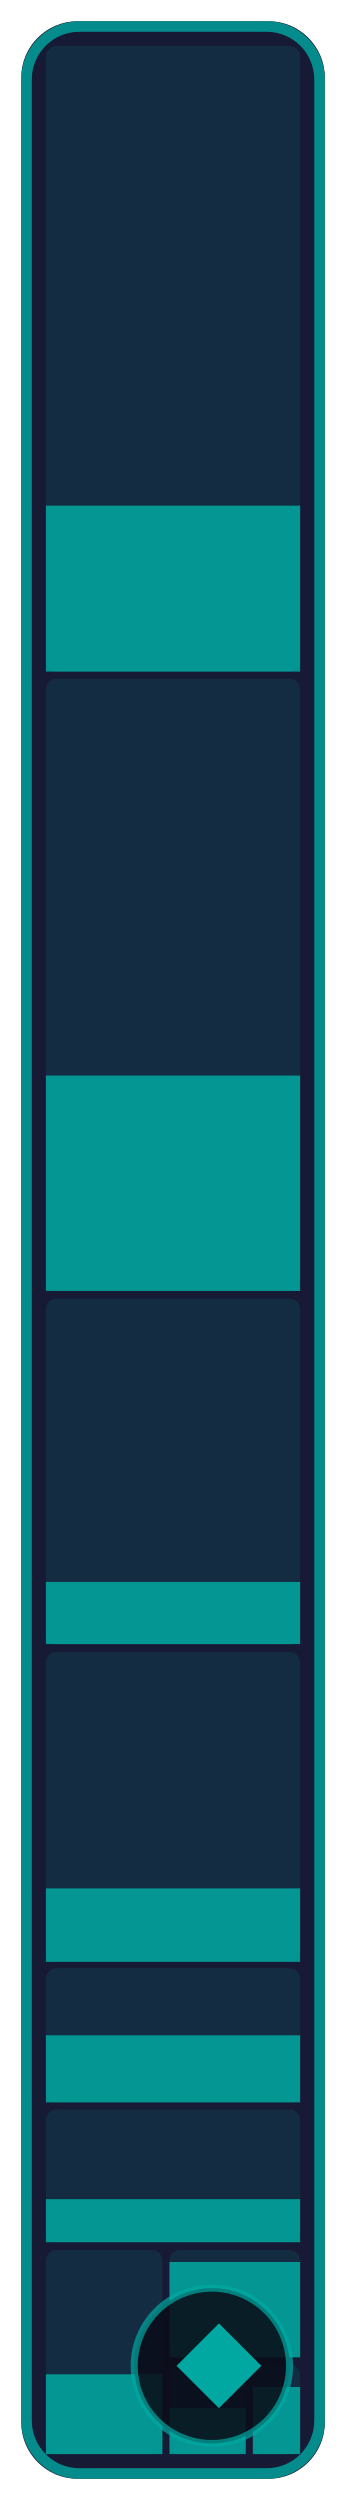
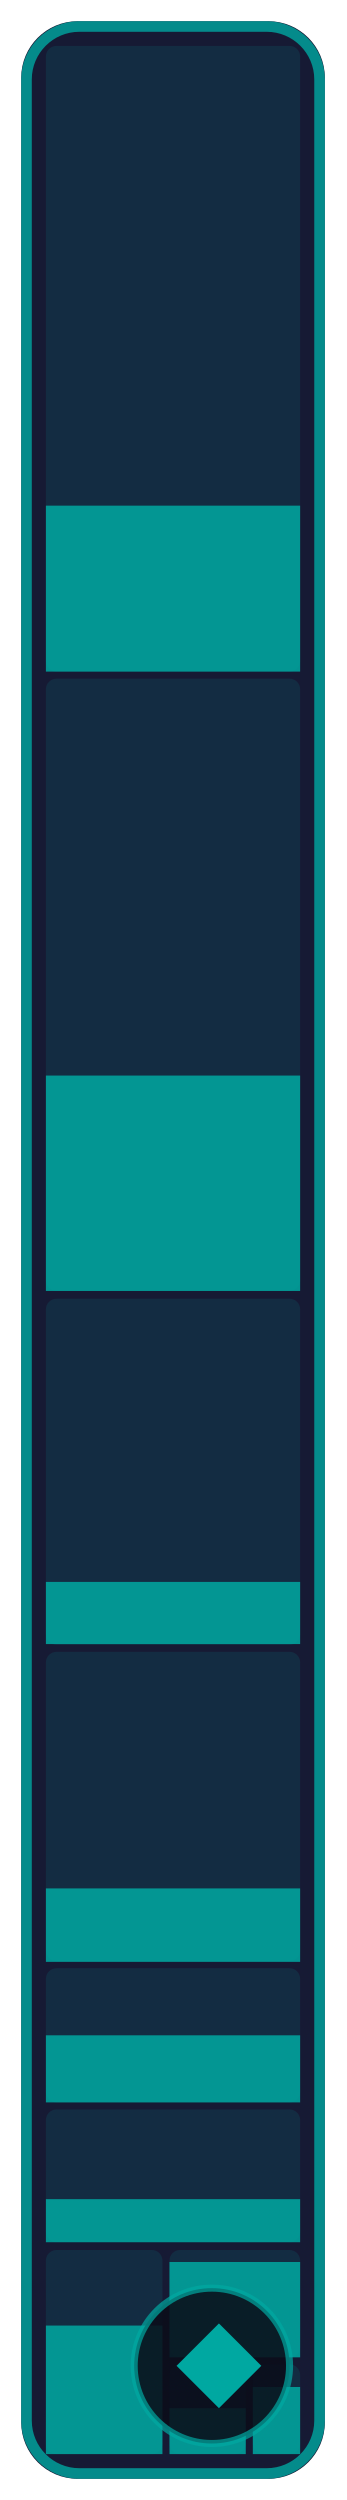
- <svg xmlns="http://www.w3.org/2000/svg" width="49" height="354" viewBox="0 0 49 354" role="img" aria-label="Stage &amp; world: 31.7 % of 182,272 bytes of code matched, 227 of 311 functions">
+ <svg xmlns="http://www.w3.org/2000/svg" width="49" height="354" viewBox="0 0 49 354" role="img" aria-label="Stage &amp; world: 32.6 % of 182,272 bytes of code matched, 228 of 311 functions">
  <style>text { font-family: -apple-system, BlinkMacSystemFont, 'Segoe UI', Helvetica, Arial, sans-serif; } .mono { font-family: ui-monospace, SFMono-Regular, 'SF Mono', Menlo, Consolas, monospace; } text { paint-order: stroke; stroke: #161a34; stroke-opacity: 0.55; stroke-width: 2.5px; stroke-linejoin: round; } .rise { transform-box: fill-box; transform-origin: 50% 100%; animation: rise 1.6s cubic-bezier(.2,.8,.2,1) .2s both; } @keyframes rise { from { transform: scaleY(0); } } @media (prefers-reduced-motion: reduce) { * { animation: none !important; } }</style>
  <rect x="3" y="3" width="43.0" height="348" rx="8" fill="#161a34" />
  <rect x="6.5" y="6.5" width="36.0" height="88.6" rx="1.5" fill="#00a8a1" fill-opacity="0.13" />
  <rect class="rise" x="6.5" y="71.6" width="36.0" height="23.5" fill="#00a8a1" fill-opacity="0.85" />
  <rect x="6.5" y="96.1" width="36.0" height="86.7" rx="1.5" fill="#00a8a1" fill-opacity="0.13" />
  <rect class="rise" x="6.5" y="152.3" width="36.0" height="30.5" fill="#00a8a1" fill-opacity="0.85" />
  <rect x="6.5" y="183.9" width="36.0" height="49.0" rx="1.5" fill="#00a8a1" fill-opacity="0.13" />
  <rect class="rise" x="6.5" y="224.0" width="36.0" height="8.8" fill="#00a8a1" fill-opacity="0.85" />
  <rect x="6.5" y="233.9" width="36.0" height="43.8" rx="1.5" fill="#00a8a1" fill-opacity="0.13" />
  <rect class="rise" x="6.5" y="267.4" width="36.0" height="10.4" fill="#00a8a1" fill-opacity="0.85" />
  <rect x="6.5" y="278.7" width="36.0" height="19.0" rx="1.5" fill="#00a8a1" fill-opacity="0.13" />
  <rect class="rise" x="6.5" y="288.2" width="36.0" height="9.5" fill="#00a8a1" fill-opacity="0.85" />
  <rect x="6.5" y="298.7" width="36.0" height="18.8" rx="1.5" fill="#00a8a1" fill-opacity="0.13" />
  <rect class="rise" x="6.5" y="311.4" width="36.0" height="6.1" fill="#00a8a1" fill-opacity="0.85" />
  <rect x="6.5" y="318.6" width="16.5" height="28.9" rx="1.5" fill="#00a8a1" fill-opacity="0.13" />
-   <rect class="rise" x="6.5" y="336.2" width="16.5" height="11.3" fill="#00a8a1" fill-opacity="0.85" />
+   <rect class="rise" x="6.5" y="329.3" width="16.5" height="18.2" fill="#00a8a1" fill-opacity="0.85" />
  <rect x="24.0" y="318.6" width="18.5" height="15.2" rx="1.5" fill="#00a8a1" fill-opacity="0.13" />
  <rect class="rise" x="24.0" y="320.3" width="18.5" height="13.5" fill="#00a8a1" fill-opacity="0.85" />
  <rect x="24.0" y="334.8" width="10.8" height="12.7" rx="1.5" fill="#00a8a1" fill-opacity="0.13" />
  <rect class="rise" x="24.0" y="341.0" width="10.8" height="6.5" fill="#00a8a1" fill-opacity="0.85" />
  <rect x="35.8" y="334.8" width="6.7" height="12.7" rx="1.5" fill="#00a8a1" fill-opacity="0.13" />
  <rect class="rise" x="35.8" y="338.0" width="6.7" height="9.5" fill="#00a8a1" fill-opacity="0.85" />
  <rect x="3.75" y="3.75" width="41.5" height="346.5" rx="7.5" fill="none" stroke="#00a8a1" stroke-opacity="0.8" stroke-width="1.5" />
  <rect x="19.0" y="324" width="22.0" height="22" rx="11" fill="#0b0d1a" fill-opacity="0.88" stroke="#00a8a1" stroke-opacity="0.7" />
  <path d="M31.0 329L37.0 335L31.0 341L25.0 335Z" fill="#00a8a1" />
</svg>
